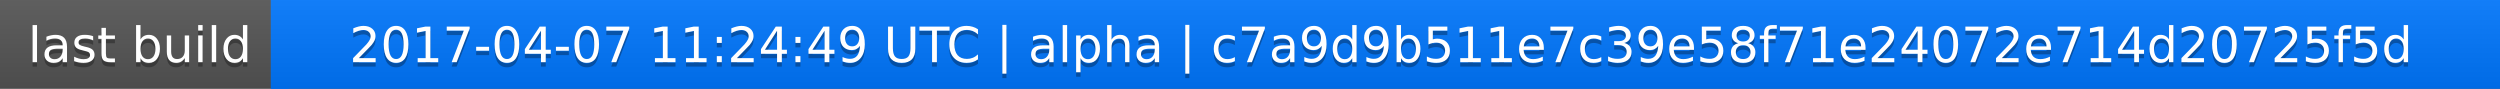
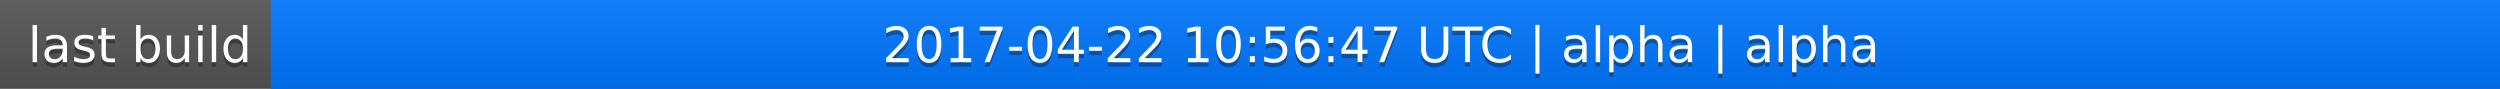
<svg xmlns="http://www.w3.org/2000/svg" width="563" height="20">
  <linearGradient id="a" x2="0" y2="100%">
    <stop offset="0" stop-color="#bbb" stop-opacity=".1" />
    <stop offset="1" stop-opacity=".1" />
  </linearGradient>
  <rect rx="0" width="563" height="20" fill="#555" />
  <rect rx="0" x="61" width="502" height="20" fill="#07f" />
  <path fill="#07f" d="M61 0h4v20h-4z" />
  <rect rx="0" width="563" height="20" fill="url(#a)" />
  <g fill="#fff" text-anchor="middle" font-family="DejaVu Sans,Verdana,Geneva,sans-serif" font-size="11">
    <text x="31.5" y="15" fill="#010101" fill-opacity=".3">last build</text>
    <text x="31.5" y="14">last build</text>
-     <text x="311" y="15" fill="#010101" fill-opacity=".3">2017-04-07 11:24:49 UTC | alpha | c7a9d9b511e7c39e58f71e24072e714d20725f5d</text>
-     <text x="311" y="14">2017-04-07 11:24:49 UTC | alpha | c7a9d9b511e7c39e58f71e24072e714d20725f5d</text>
+     <text x="311" y="15" fill="#010101" fill-opacity=".3">2017-04-22 10:56:47 UTC | alpha | alpha</text>
+     <text x="311" y="14">2017-04-22 10:56:47 UTC | alpha | alpha</text>
  </g>
</svg>
